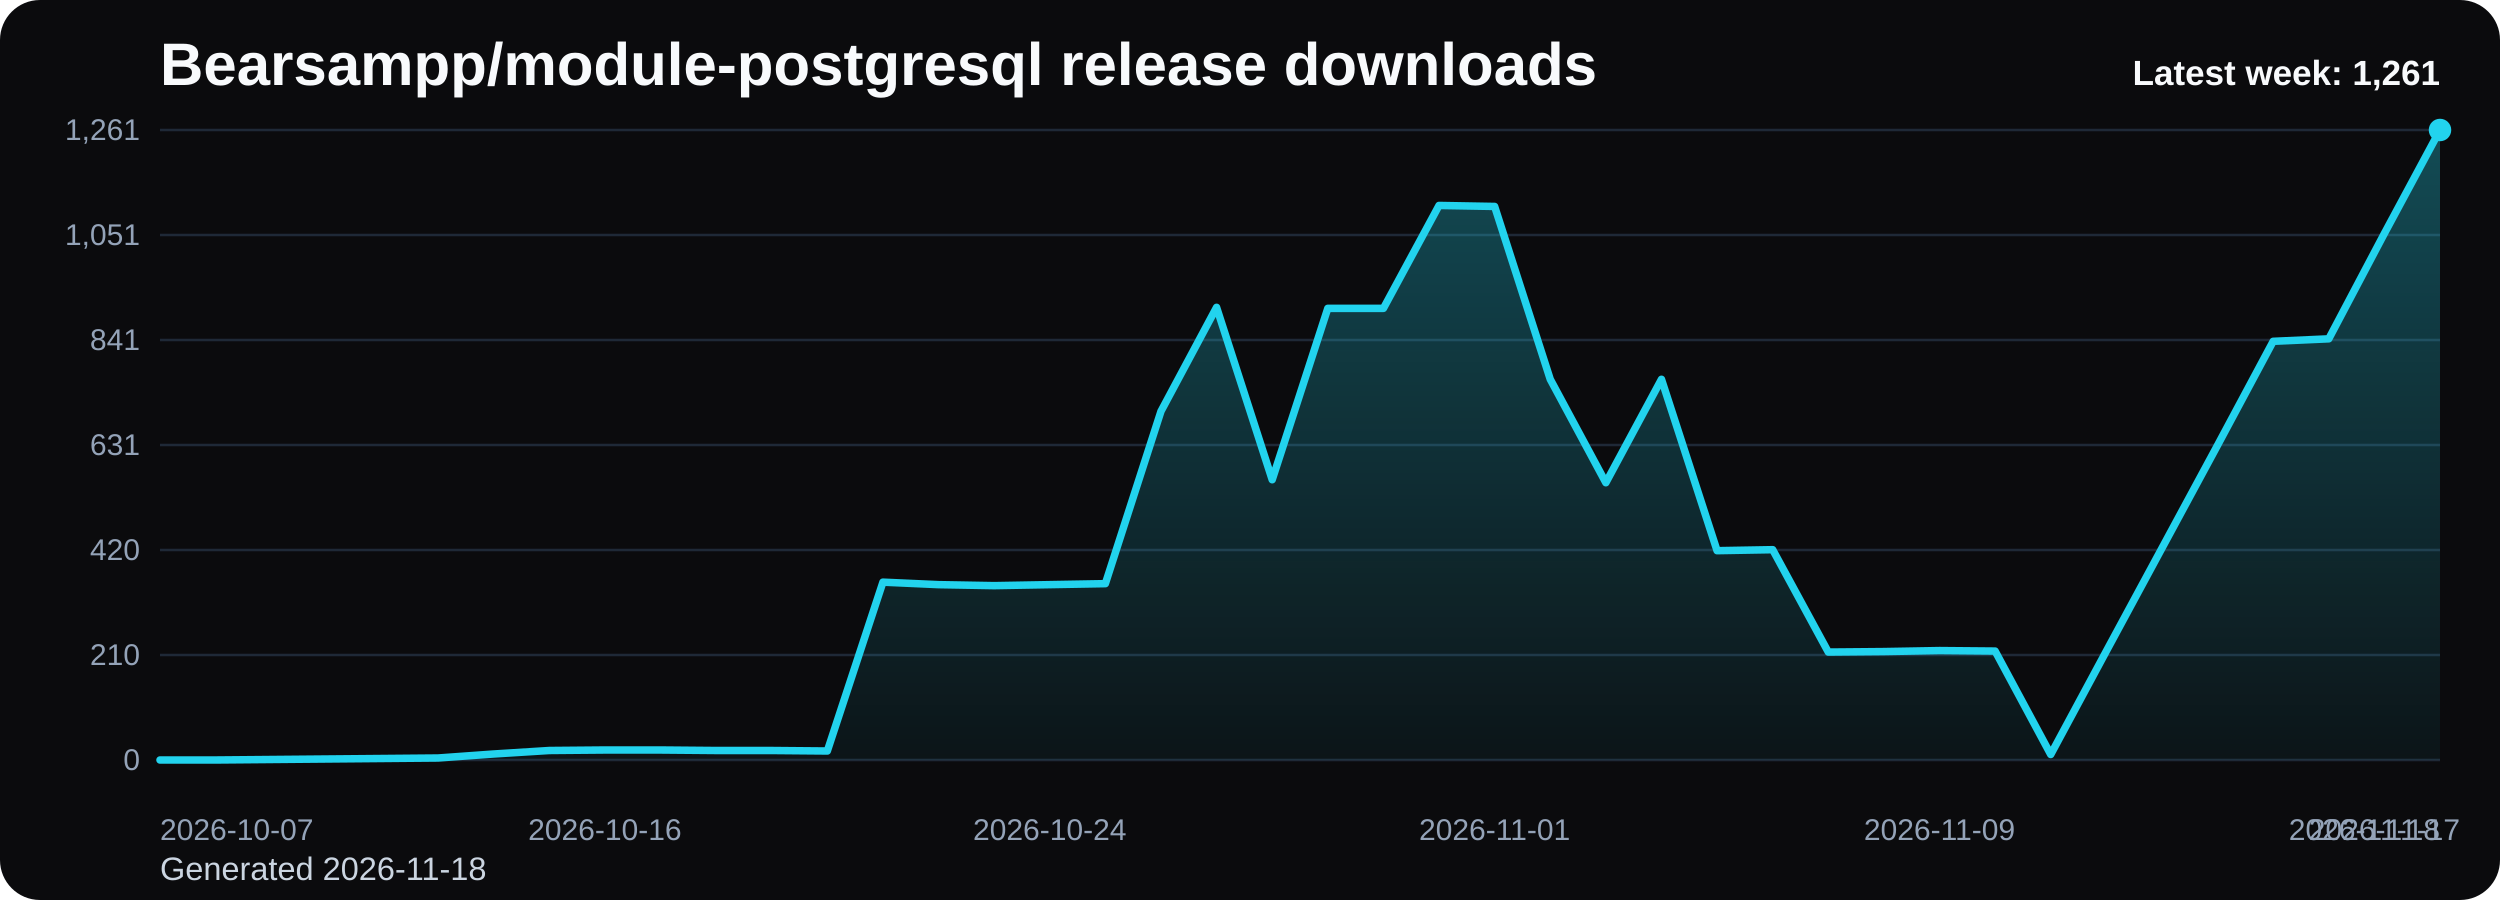
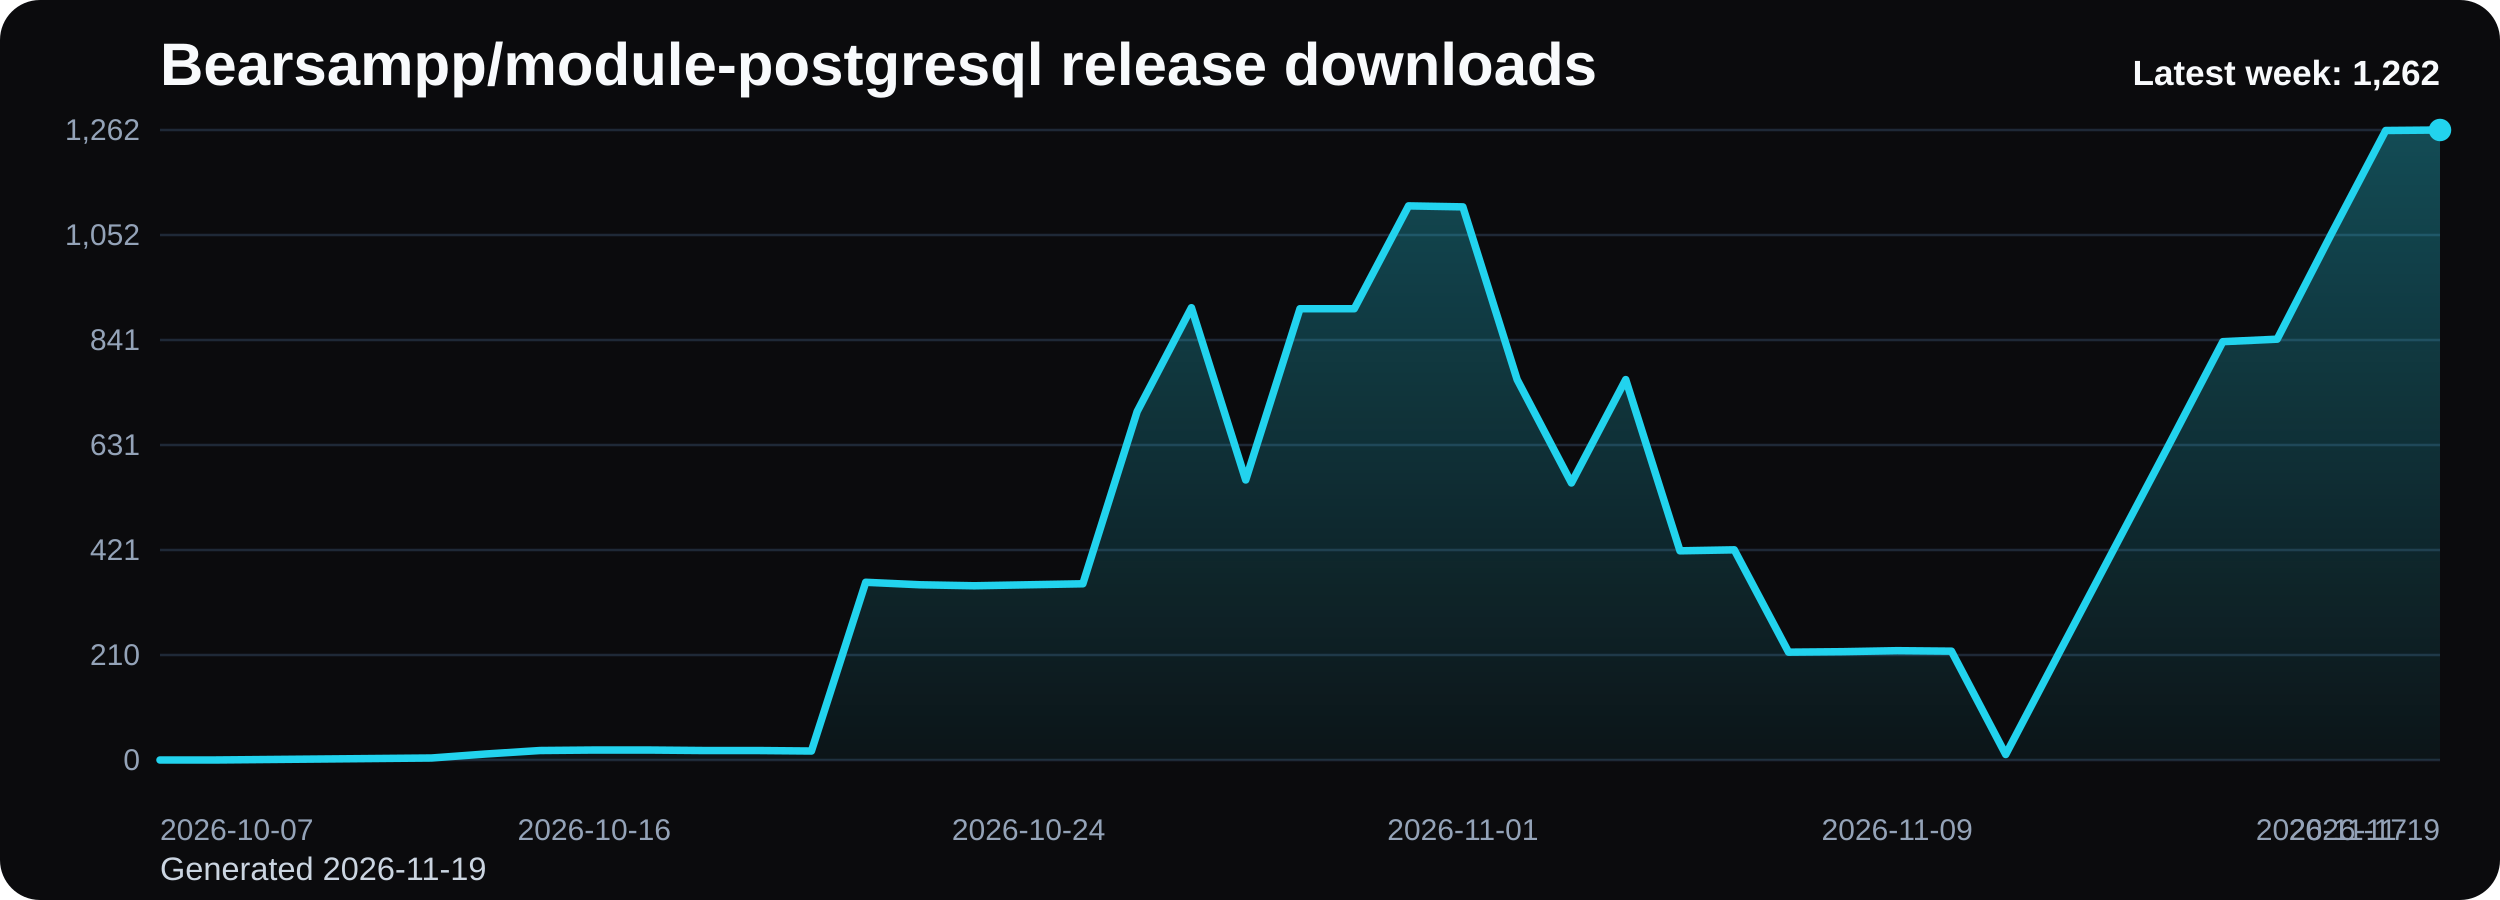
<svg xmlns="http://www.w3.org/2000/svg" viewBox="0 0 1000 360" role="img" aria-label="Bearsampp/module-postgresql release downloads chart">
  <defs>
    <linearGradient id="fill-weekly-black" x1="0" y1="0" x2="0" y2="1">
      <stop offset="0%" stop-color="#22d3ee" stop-opacity="0.32" />
      <stop offset="100%" stop-color="#22d3ee" stop-opacity="0.05" />
    </linearGradient>
    <style>
      .bg { fill: #0b0b0d; }
      .title { font: 700 24px Arial, sans-serif; fill: #f8fafc; }
      .sub { font: 400 13px Arial, sans-serif; fill: #cbd5e1; }
      .grid { stroke: #1f2937; stroke-width: 1; }
      .axis { font: 400 12px Arial, sans-serif; fill: #94a3b8; }
      .line { fill: none; stroke: #22d3ee; stroke-width: 3; stroke-linecap: round; stroke-linejoin: round; }
      .dot { fill: #22d3ee; }
      .value { font: 600 11px Arial, sans-serif; fill: #cbd5e1; }
      .latest { font: 700 14px Arial, sans-serif; fill: #f8fafc; }
    </style>
  </defs>
  <rect class="bg" x="0" y="0" width="1000" height="360" rx="16" />
  <text class="title" x="64" y="34">Bearsampp/module-postgresql release downloads</text>
-   <text class="sub" x="64" y="352">Generated 2026-11-18</text>
+   <text class="sub" x="64" y="352">Generated 2026-11-19</text>
  <line x1="64" y1="52.00" x2="976" y2="52.00" class="grid" />
-   <text x="56" y="56.00" text-anchor="end" class="axis">1,261</text>
+   <text x="56" y="56.00" text-anchor="end" class="axis">1,262</text>
  <line x1="64" y1="94.00" x2="976" y2="94.00" class="grid" />
-   <text x="56" y="98.00" text-anchor="end" class="axis">1,051</text>
+   <text x="56" y="98.00" text-anchor="end" class="axis">1,052</text>
  <line x1="64" y1="136.00" x2="976" y2="136.00" class="grid" />
  <text x="56" y="140.00" text-anchor="end" class="axis">841</text>
  <line x1="64" y1="178.00" x2="976" y2="178.00" class="grid" />
  <text x="56" y="182.00" text-anchor="end" class="axis">631</text>
  <line x1="64" y1="220.00" x2="976" y2="220.00" class="grid" />
-   <text x="56" y="224.00" text-anchor="end" class="axis">420</text>
+   <text x="56" y="224.00" text-anchor="end" class="axis">421</text>
  <line x1="64" y1="262.00" x2="976" y2="262.00" class="grid" />
  <text x="56" y="266.00" text-anchor="end" class="axis">210</text>
  <line x1="64" y1="304.00" x2="976" y2="304.00" class="grid" />
  <text x="56" y="308.00" text-anchor="end" class="axis">0</text>
-   <path d="M 64.00 304 L 64.00 304.00 L 86.24 304.00 L 108.49 303.80 L 130.73 303.60 L 152.98 303.40 L 175.22 303.20 L 197.46 301.60 L 219.71 300.20 L 241.95 300.00 L 264.20 300.00 L 286.44 300.20 L 308.68 300.20 L 330.93 300.40 L 353.17 232.86 L 375.41 233.86 L 397.66 234.26 L 419.90 233.86 L 442.15 233.46 L 464.39 164.51 L 486.63 122.94 L 508.88 191.89 L 531.12 123.34 L 553.37 123.34 L 575.61 82.18 L 597.85 82.58 L 620.10 151.72 L 642.34 193.09 L 664.59 151.72 L 686.83 220.27 L 709.07 219.87 L 731.32 260.83 L 753.56 260.63 L 775.80 260.23 L 798.05 260.43 L 820.29 301.80 L 842.54 260.43 L 864.78 219.27 L 887.02 178.10 L 909.27 136.53 L 931.51 135.53 L 953.76 93.37 L 976.00 52.00 L 976.00 304 Z" fill="url(#fill-weekly-black)" />
-   <polyline class="line" points="64.00,304.00 86.24,304.00 108.49,303.80 130.73,303.60 152.98,303.40 175.22,303.20 197.46,301.60 219.71,300.20 241.95,300.00 264.20,300.00 286.44,300.20 308.68,300.20 330.93,300.40 353.17,232.86 375.41,233.86 397.66,234.26 419.90,233.86 442.15,233.46 464.39,164.51 486.63,122.94 508.88,191.89 531.12,123.34 553.37,123.34 575.61,82.18 597.85,82.58 620.10,151.72 642.34,193.09 664.59,151.72 686.83,220.27 709.07,219.87 731.32,260.83 753.56,260.63 775.80,260.23 798.05,260.43 820.29,301.80 842.54,260.43 864.78,219.27 887.02,178.10 909.27,136.53 931.51,135.53 953.76,93.37 976.00,52.00" />
+   <path d="M 64.00 304 L 64.00 304.00 L 85.71 304.00 L 107.43 303.80 L 129.14 303.60 L 150.86 303.40 L 172.57 303.20 L 194.29 301.60 L 216.00 300.21 L 237.71 300.01 L 259.43 300.01 L 281.14 300.21 L 302.86 300.21 L 324.57 300.41 L 346.29 232.91 L 368.00 233.91 L 389.71 234.31 L 411.43 233.91 L 433.14 233.51 L 454.86 164.62 L 476.57 123.09 L 498.29 191.98 L 520.00 123.49 L 541.71 123.49 L 563.43 82.35 L 585.14 82.75 L 606.86 151.84 L 628.57 193.18 L 650.29 151.84 L 672.00 220.33 L 693.71 219.93 L 715.43 260.87 L 737.14 260.67 L 758.86 260.27 L 780.57 260.47 L 802.29 301.80 L 824.00 260.47 L 845.71 219.33 L 867.43 178.20 L 889.14 136.67 L 910.86 135.67 L 932.57 93.53 L 954.29 52.20 L 976.00 52.00 L 976.00 304 Z" fill="url(#fill-weekly-black)" />
+   <polyline class="line" points="64.00,304.00 85.71,304.00 107.43,303.80 129.14,303.60 150.86,303.40 172.57,303.20 194.29,301.60 216.00,300.21 237.71,300.01 259.43,300.01 281.14,300.21 302.86,300.21 324.57,300.41 346.29,232.91 368.00,233.91 389.71,234.31 411.43,233.91 433.14,233.51 454.86,164.62 476.57,123.09 498.29,191.98 520.00,123.49 541.71,123.49 563.43,82.35 585.14,82.75 606.86,151.84 628.57,193.18 650.29,151.84 672.00,220.33 693.71,219.93 715.43,260.87 737.14,260.67 758.86,260.27 780.57,260.47 802.29,301.80 824.00,260.47 845.71,219.33 867.43,178.20 889.14,136.67 910.86,135.67 932.57,93.53 954.29,52.20 976.00,52.00" />
  <circle class="dot" cx="976.00" cy="52.00" r="4.5" />
  <text class="axis" x="64.00" y="336" text-anchor="start">2026-10-07</text>
-   <text class="axis" x="241.95" y="336" text-anchor="middle">2026-10-16</text>
-   <text class="axis" x="419.90" y="336" text-anchor="middle">2026-10-24</text>
-   <text class="axis" x="597.85" y="336" text-anchor="middle">2026-11-01</text>
-   <text class="axis" x="775.80" y="336" text-anchor="middle">2026-11-09</text>
-   <text class="axis" x="953.76" y="336" text-anchor="middle">2026-11-17</text>
-   <text class="axis" x="976.00" y="336" text-anchor="end">2026-11-18</text>
-   <text class="latest" x="976" y="34" text-anchor="end">Latest week: 1,261</text>
+   <text class="axis" x="237.71" y="336" text-anchor="middle">2026-10-16</text>
+   <text class="axis" x="411.43" y="336" text-anchor="middle">2026-10-24</text>
+   <text class="axis" x="585.14" y="336" text-anchor="middle">2026-11-01</text>
+   <text class="axis" x="758.86" y="336" text-anchor="middle">2026-11-09</text>
+   <text class="axis" x="932.57" y="336" text-anchor="middle">2026-11-17</text>
+   <text class="axis" x="976.00" y="336" text-anchor="end">2026-11-19</text>
+   <text class="latest" x="976" y="34" text-anchor="end">Latest week: 1,262</text>
</svg>
